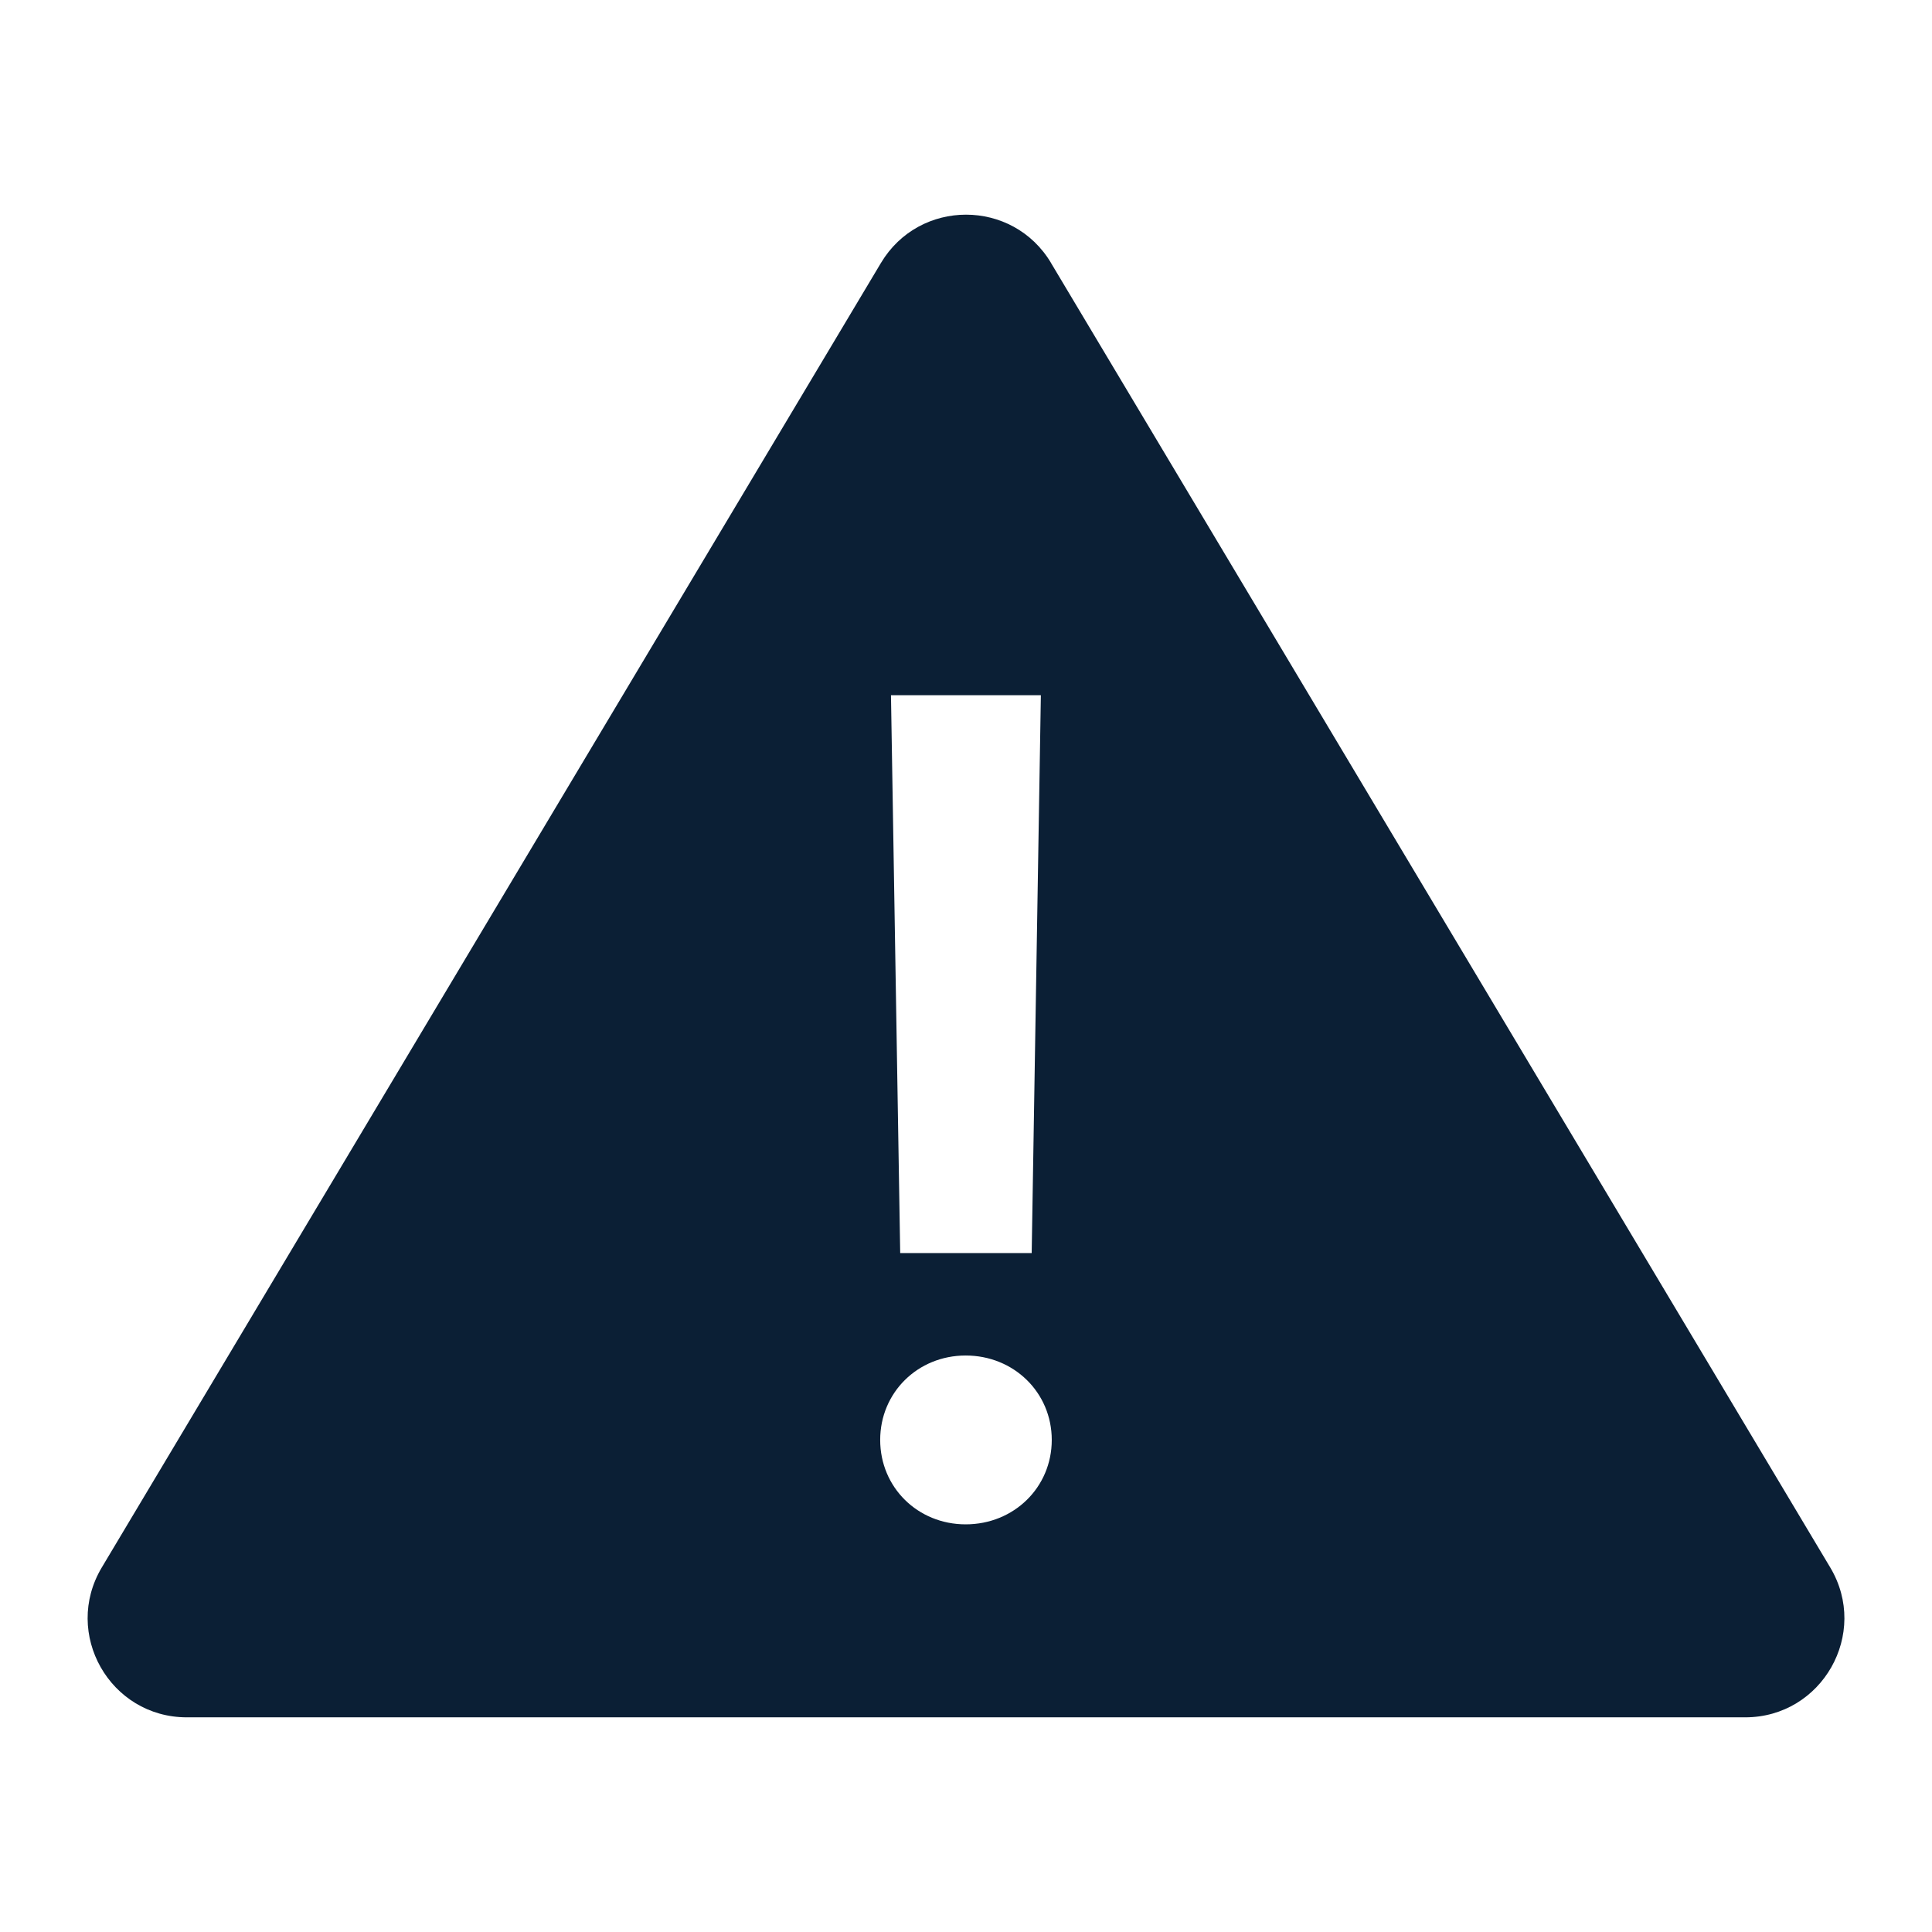
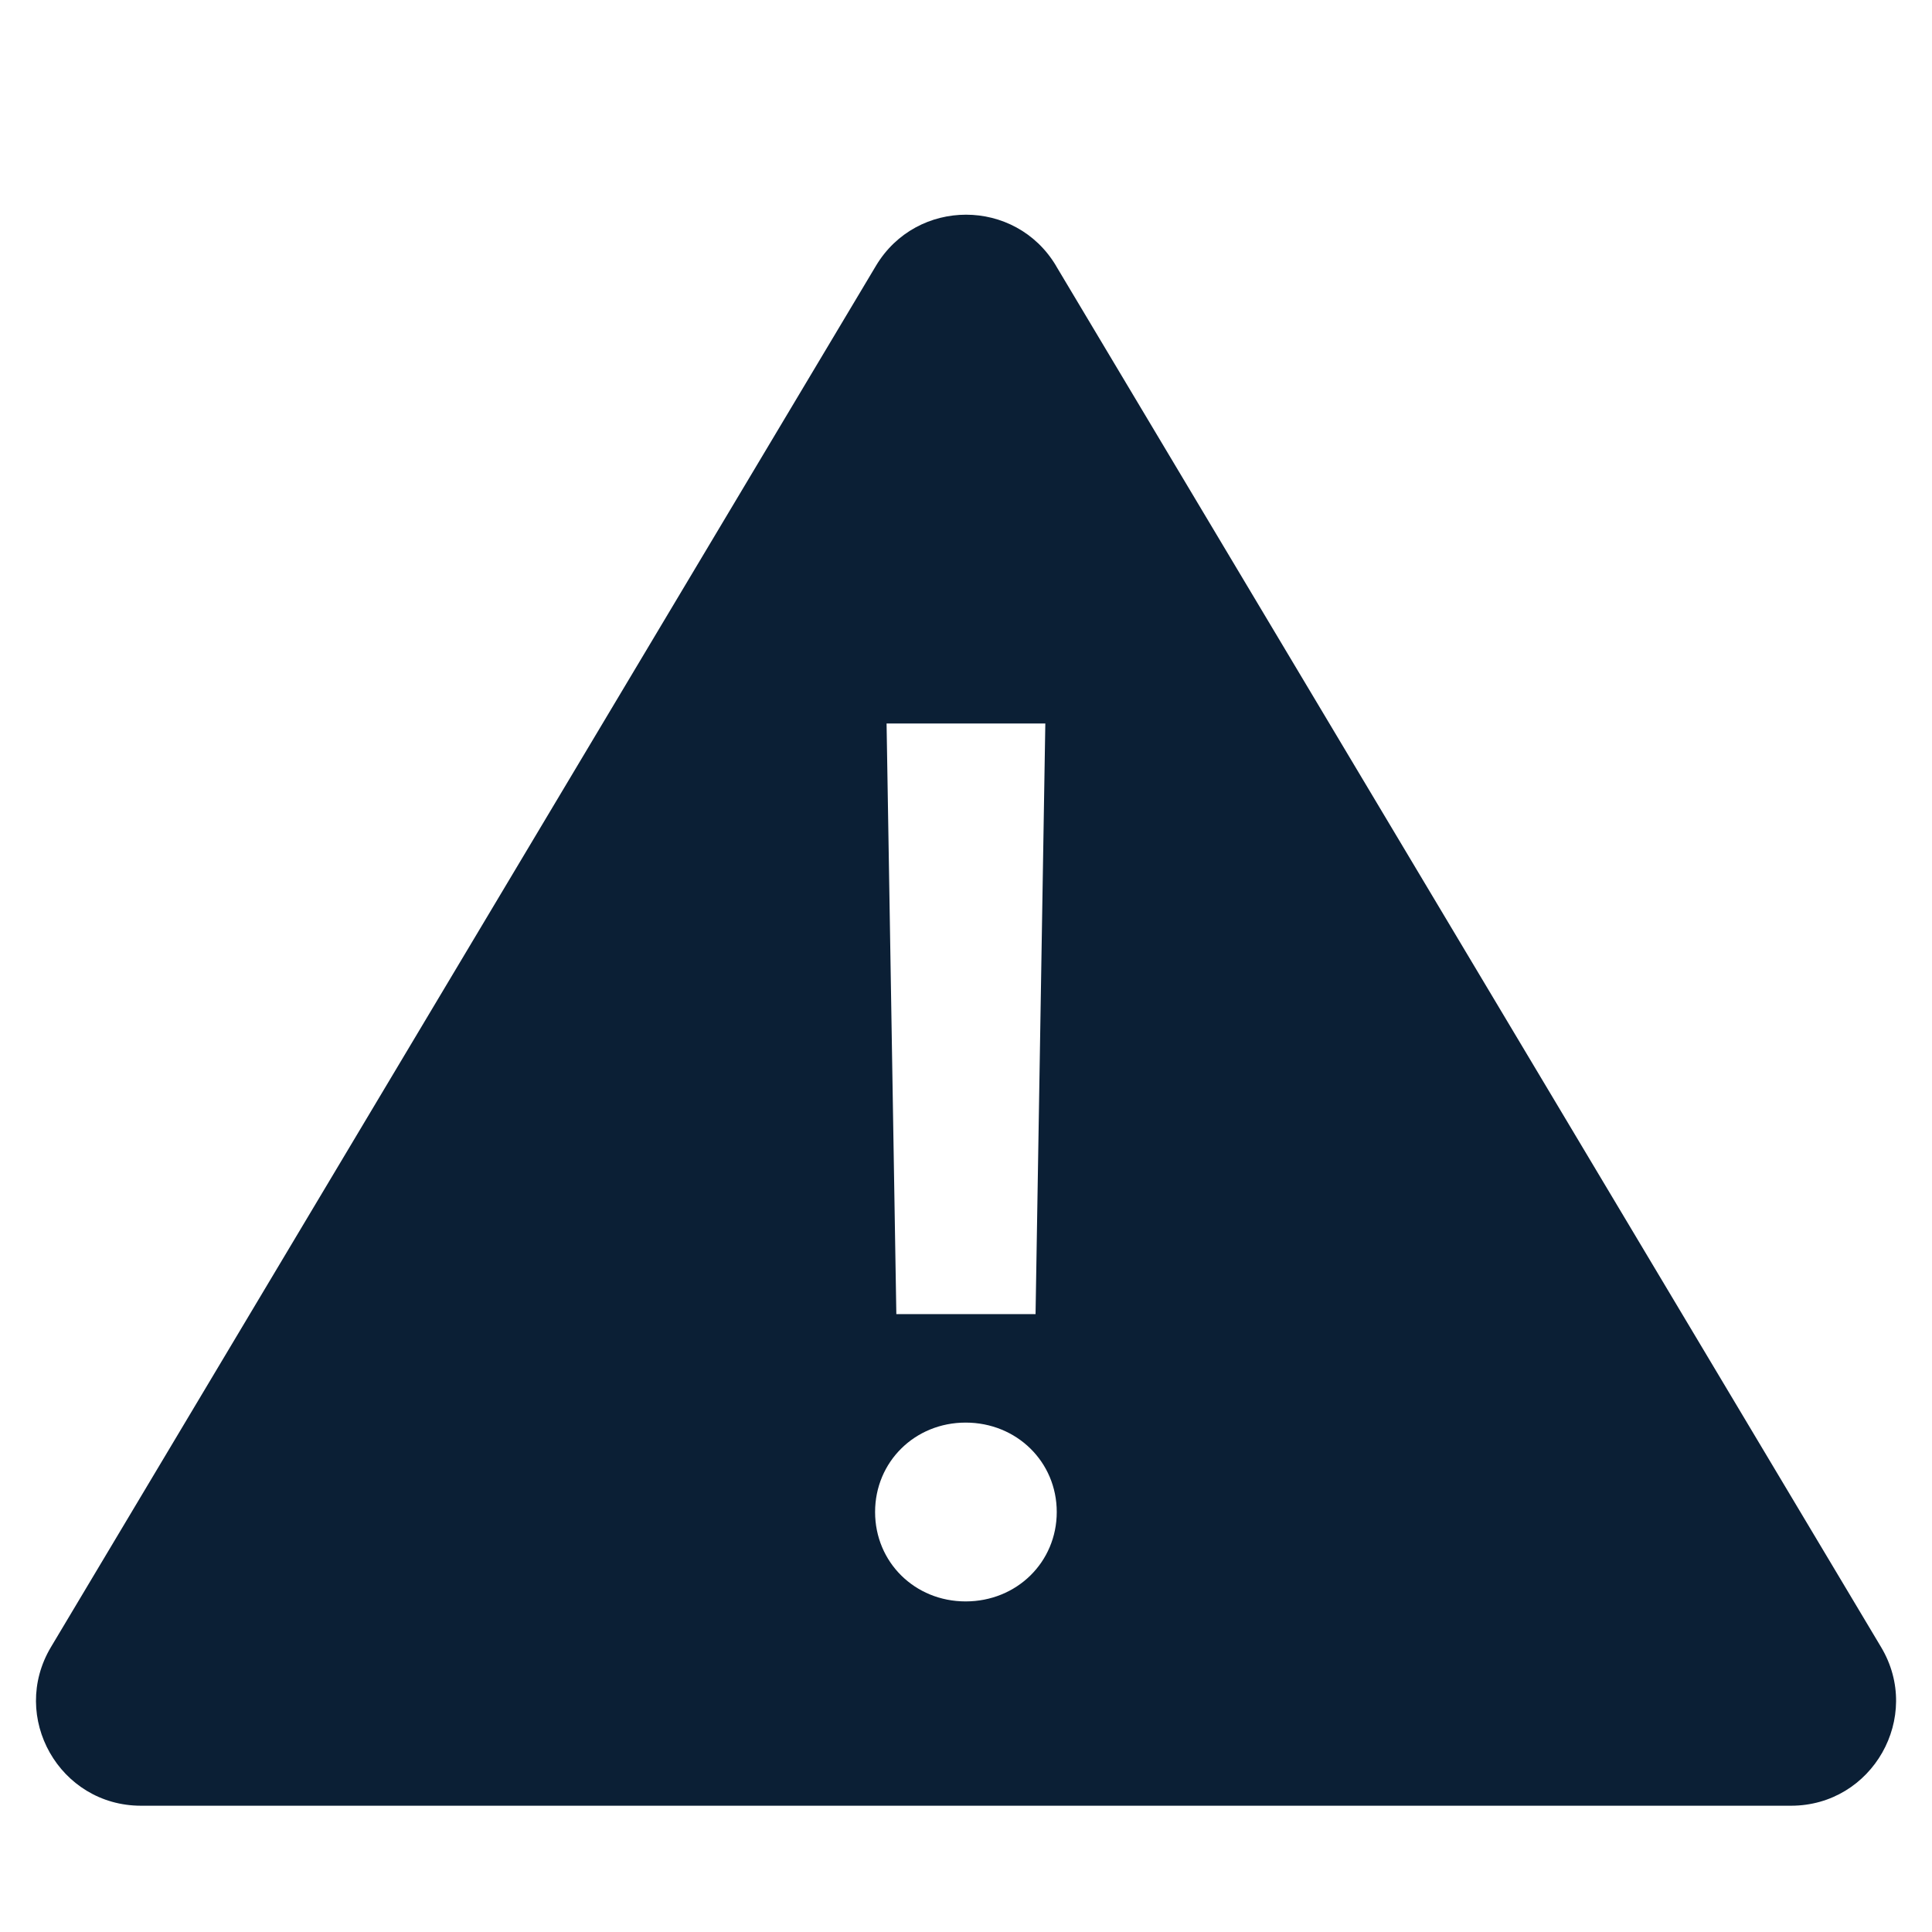
- <svg xmlns="http://www.w3.org/2000/svg" width="36" height="36" viewBox="0 0 36 36">
-   <path fill="#0B1F35" d="M19.585 4.9c-.716-1.2-2.453-1.2-3.17 0L1.897 29.207C1.162 30.438 2.047 32 3.482 32h29.037c1.433 0 2.32-1.562 1.585-2.792L19.584 4.9zm-.19 8.054l-.171 10.395h-2.45l-.172-10.395h2.794zm-1.401 15.45c-.894 0-1.593-.69-1.593-1.573 0-.882.699-1.573 1.593-1.573.899 0 1.604.691 1.604 1.573s-.704 1.573-1.604 1.573z" />
+ <svg xmlns="http://www.w3.org/2000/svg" width="36" height="36">
+   <g fill="none" fill-rule="evenodd">
+     <path d="M0 0h36v36H0z" />
+     <path d="M19.678 4.953c-.758-1.27-2.597-1.27-3.356 0L.95 30.69c-.778 1.303.159 2.957 1.678 2.957h30.745c1.517 0 2.457-1.654 1.678-2.956L19.677 4.953h.001zm-.2 8.528l-.182 11.006h-2.594l-.182-11.006h2.958zM17.993 29.84c-.947 0-1.687-.731-1.687-1.666 0-.934.74-1.666 1.687-1.666.952 0 1.698.732 1.698 1.666 0 .934-.745 1.666-1.698 1.666z" fill="#0B1F35" fill-rule="nonzero" />
+   </g>
</svg>
